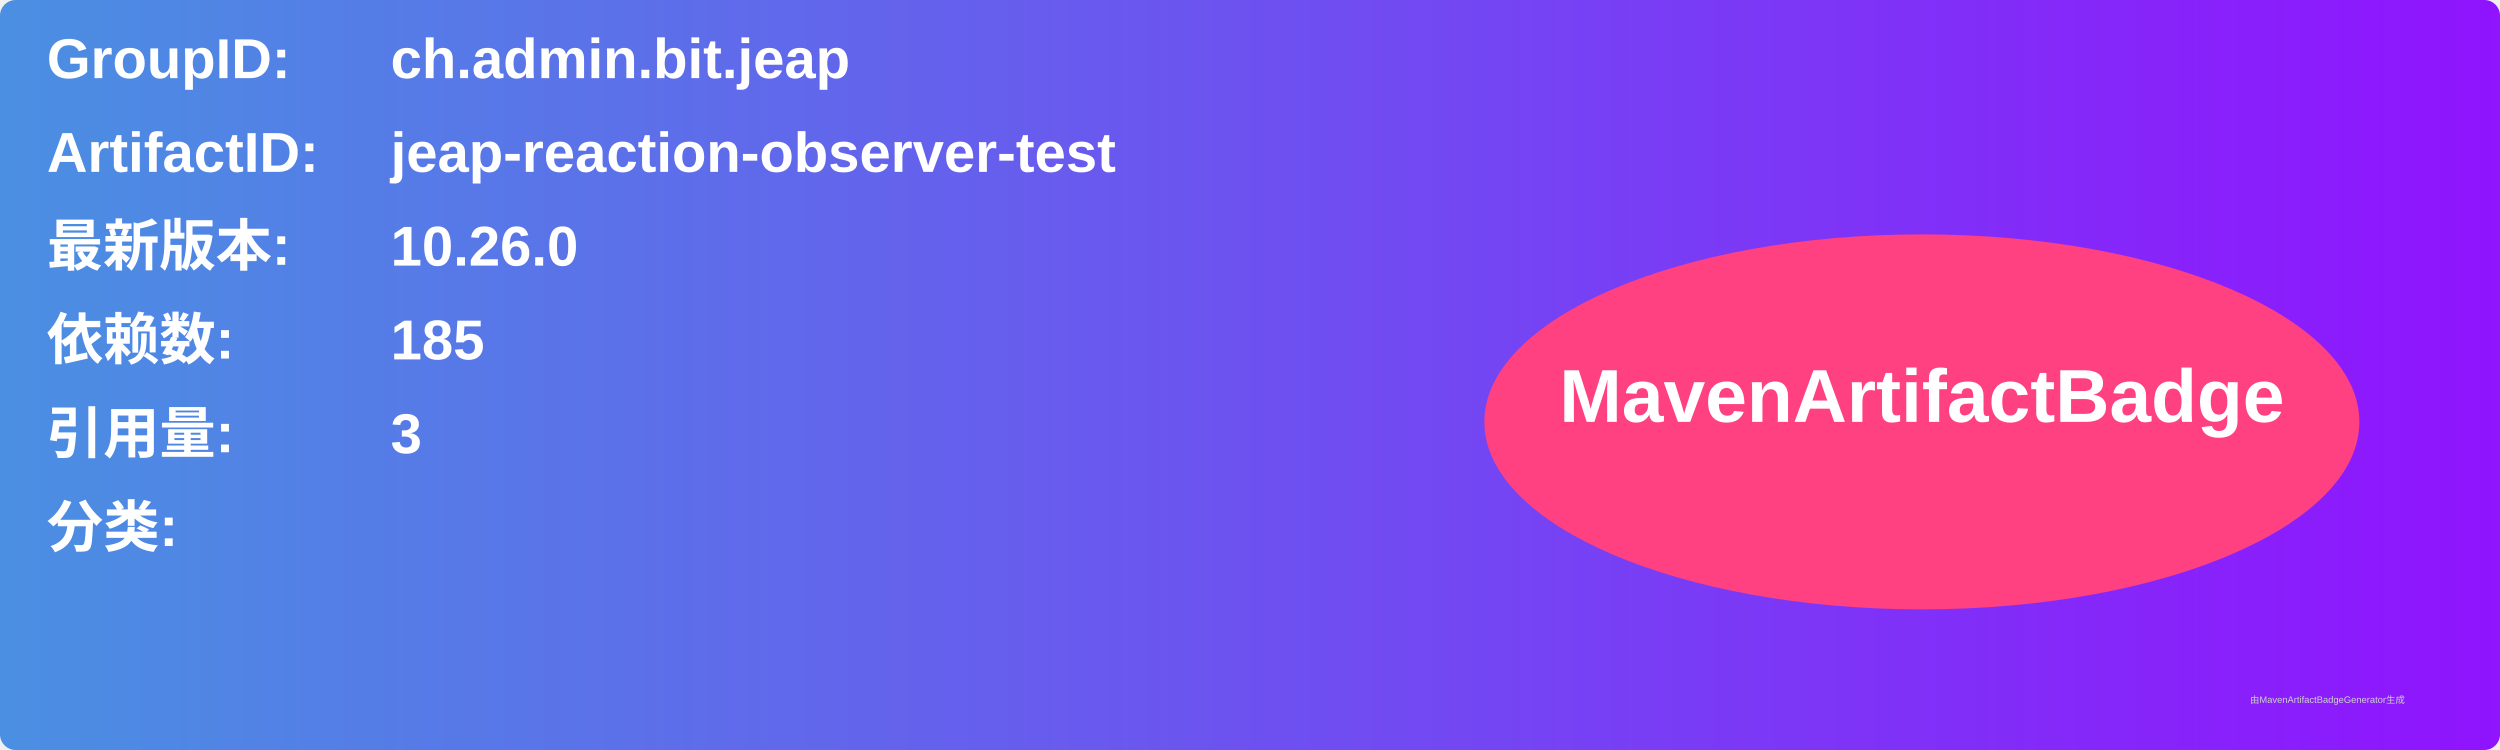
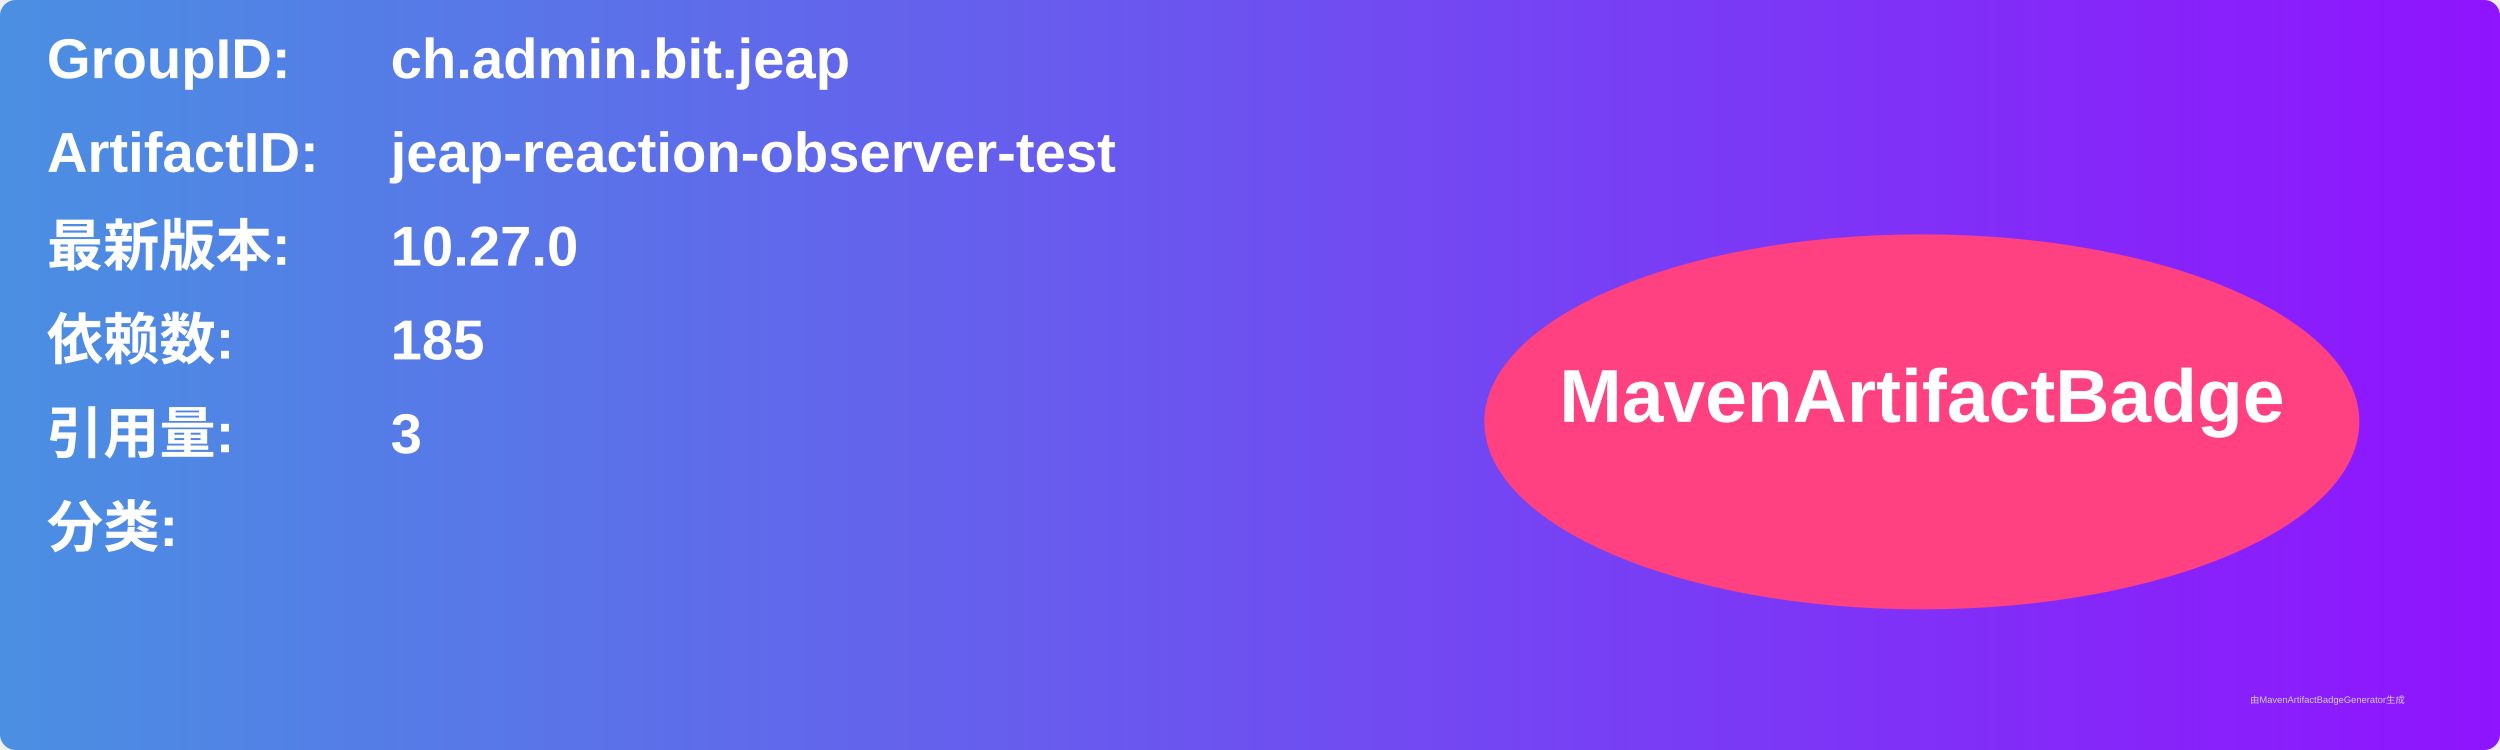
<svg xmlns="http://www.w3.org/2000/svg" width="800" height="240" viewBox="0 0 800 240">
  <linearGradient id="grad" x1="0%" y1="0%" x2="100%" y2="0%">
    <stop offset="0%" stop-color="#4a90e2" />
    <stop offset="100%" stop-color="#9013fe" />
  </linearGradient>
  <rect width="100%" height="100%" rx="5" ry="5" fill="url(#grad)" />
  <g transform="translate(15, 15)">
    <text x="0" y="10" font-family="Arial" font-size="18" fill="white" font-weight="bold" width="260">GroupID:</text>
    <text x="110" y="10" font-family="Arial" font-size="18" fill="white" font-weight="bold" width="460">ch.admin.bit.jeap</text>
    <text x="0" y="40" font-family="Arial" font-size="18" fill="white" font-weight="bold" width="260">ArtifactID:</text>
    <text x="110" y="40" font-family="Arial" font-size="18" fill="white" font-weight="bold" width="460">jeap-reaction-observer-test</text>
    <text x="0" y="70" font-family="Arial" font-size="18" fill="white" font-weight="bold">最新版本:</text>
    <text x="110" y="70" font-family="Arial" font-size="18" fill="white" font-weight="bold">
-       <tspan font-weight="bold">10.26.0</tspan>
+       <tspan font-weight="bold">10.27.0</tspan>
    </text>
    <text x="0" y="100" font-family="Arial" font-size="18" fill="white" font-weight="bold">依赖数: </text>
    <text x="110" y="100" font-family="Arial" font-size="18" fill="white">
      <tspan font-weight="bold">185</tspan>
    </text>
    <text x="0" y="130" font-family="Arial" font-size="18" fill="white" font-weight="bold">引用量: </text>
    <text x="110" y="130" font-family="Arial" font-size="18" fill="white">
      <tspan font-weight="bold">3</tspan>
    </text>
    <text x="0" y="160" font-family="Arial" font-size="18" fill="white" font-weight="bold">分类:</text>
    <text x="10" y="190" font-family="Arial" font-size="10" fill="white">
      <tspan font-weight="bold" />
    </text>
    <ellipse cx="600" cy="120" rx="140" ry="60" fill="#ff4081" />
    <text x="600" y="120" text-anchor="middle" font-family="Arial" font-size="24" fill="white" font-weight="bold">MavenArtifactBadge</text>
  </g>
  <text x="720" y="225" font-family="Arial" font-size="3" fill="#d0d0d0">由MavenArtifactBadgeGenerator生成</text>
</svg>
